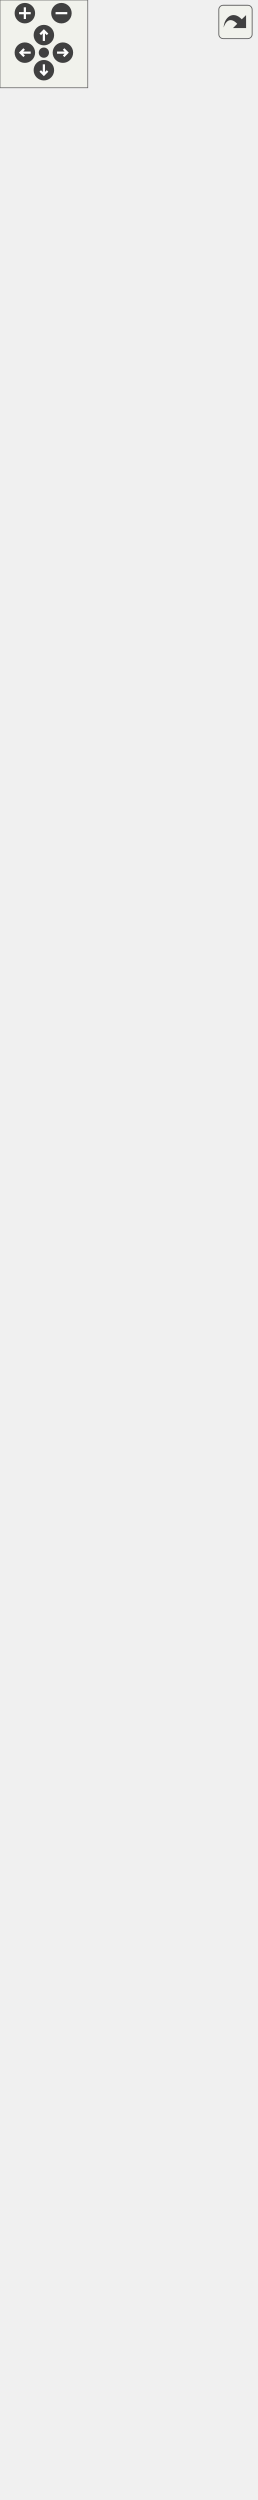
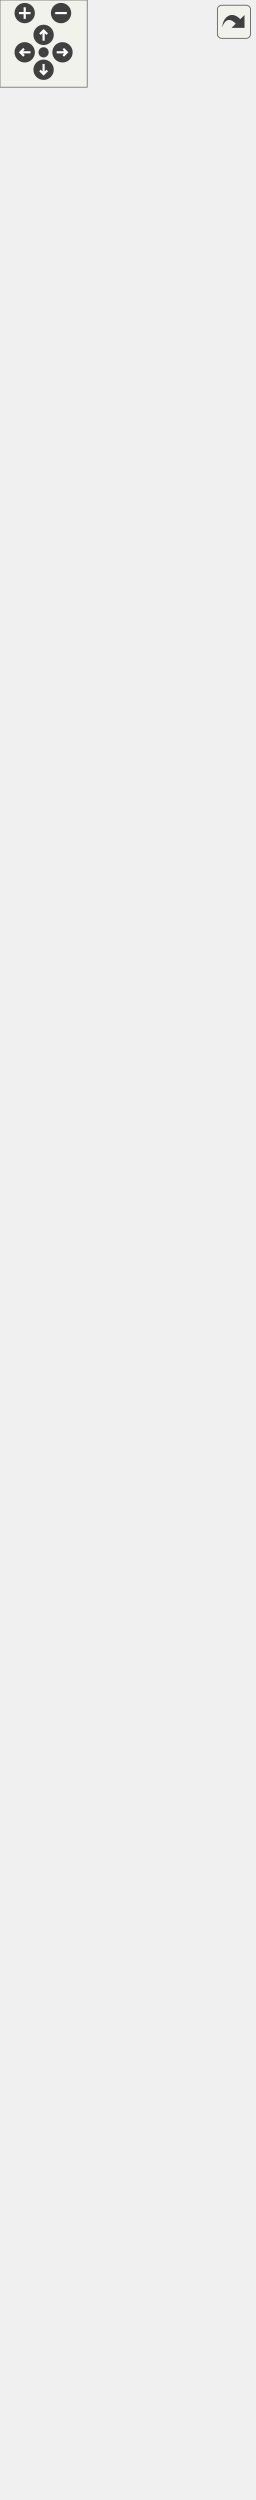
<svg xmlns="http://www.w3.org/2000/svg" xmlns:xlink="http://www.w3.org/1999/xlink" id="main" version="1.1" xml:space="preserve">
  <style type="text/css">
.edge:hover path { stroke: red; }
.edge:hover polygon { stroke: red; fill: red; }
</style>
  <defs>
    <circle id="rim" cx="0" cy="0" r="7" />
    <circle id="rim2" cx="0" cy="0" r="3.5" />
    <g id="zoomPlus">
      <use xlink:href="#rim" fill="#404040">
        <set attributeName="fill" to="#808080" begin="zoomplus.mouseover" end="zoomplus.mouseout" />
      </use>
      <path d="M-4,0h8M0,-4v8" fill="none" stroke="white" stroke-width="1.5" pointer-events="none" />
    </g>
    <g id="zoomMin">
      <use xlink:href="#rim" fill="#404040">
        <set attributeName="fill" to="#808080" begin="zoomminus.mouseover" end="zoomminus.mouseout" />
      </use>
      <path d="M-4,0h8" fill="none" stroke="white" stroke-width="1.5" pointer-events="none" />
    </g>
    <g id="dirArrow">
      <path fill="none" stroke="white" stroke-width="1.5" d="M0,-3.0v7 M-2.5,-0.5L0,-3.0L2.5,-0.5" />
    </g>
    <g id="resetDef">
      <use xlink:href="#rim2" fill="#404040">
        <set attributeName="fill" to="#808080" begin="reset.mouseover" end="reset.mouseout" />
      </use>
    </g>
  </defs>
  <svg id="graph" class="graph">
    <g id="viewport">
      <g id="node1" class="node">
        <g id="a_node1">
          <a xlink:title="The MainWindow class main windows.">
            <polygon fill="#999999" stroke="#666666" points="6,-0.5 6,-695.5 169,-695.5 169,-0.5 6,-0.5" />
            <text text-anchor="middle" x="87.5" y="-683.5" font-family="Helvetica,sans-Serif" font-size="10.00">MainWindow</text>
            <polyline fill="none" stroke="#666666" points="6,-676.5 169,-676.5 " />
            <text text-anchor="start" x="14" y="-664.5" font-family="Helvetica,sans-Serif" font-size="10.00">- ui</text>
            <text text-anchor="start" x="14" y="-653.5" font-family="Helvetica,sans-Serif" font-size="10.00">- m_watcher</text>
            <text text-anchor="start" x="14" y="-642.5" font-family="Helvetica,sans-Serif" font-size="10.00">- currentTool</text>
            <text text-anchor="start" x="14" y="-631.5" font-family="Helvetica,sans-Serif" font-size="10.00">- lastUsedTool</text>
            <text text-anchor="start" x="14" y="-620.5" font-family="Helvetica,sans-Serif" font-size="10.00">- draftScene</text>
            <text text-anchor="start" x="14" y="-609.5" font-family="Helvetica,sans-Serif" font-size="10.00">- pieceScene</text>
            <text text-anchor="start" x="14" y="-598.5" font-family="Helvetica,sans-Serif" font-size="10.00">- mouseCoordinates</text>
            <text text-anchor="start" x="14" y="-587.5" font-family="Helvetica,sans-Serif" font-size="10.00">- infoToolButton</text>
            <text text-anchor="start" x="14" y="-576.5" font-family="Helvetica,sans-Serif" font-size="10.00">- m_statusMessage</text>
            <text text-anchor="start" x="14" y="-565.5" font-family="Helvetica,sans-Serif" font-size="10.00">- isInitialized</text>
            <text text-anchor="start" x="14" y="-554.5" font-family="Helvetica,sans-Serif" font-size="10.00">and 37 more...</text>
            <polyline fill="none" stroke="#666666" points="6,-547.5 169,-547.5 " />
            <text text-anchor="start" x="14" y="-535.5" font-family="Helvetica,sans-Serif" font-size="10.00">+ MainWindow()</text>
            <text text-anchor="start" x="14" y="-524.5" font-family="Helvetica,sans-Serif" font-size="10.00">+ ~MainWindow()</text>
            <text text-anchor="start" x="14" y="-513.5" font-family="Helvetica,sans-Serif" font-size="10.00">+ LoadPattern()</text>
            <text text-anchor="start" x="14" y="-502.5" font-family="Helvetica,sans-Serif" font-size="10.00">+ processCommandLine()</text>
            <text text-anchor="start" x="14" y="-491.5" font-family="Helvetica,sans-Serif" font-size="10.00">+ penChanged()</text>
            <text text-anchor="start" x="14" y="-480.5" font-family="Helvetica,sans-Serif" font-size="10.00">+ basePointChanged()</text>
            <text text-anchor="start" x="14" y="-469.5" font-family="Helvetica,sans-Serif" font-size="10.00">+ setStatusMessage()</text>
            <text text-anchor="start" x="14" y="-458.5" font-family="Helvetica,sans-Serif" font-size="10.00">+ updateGroups()</text>
            <text text-anchor="start" x="14" y="-447.5" font-family="Helvetica,sans-Serif" font-size="10.00">+ zoomToSelected()</text>
            <text text-anchor="start" x="14" y="-436.5" font-family="Helvetica,sans-Serif" font-size="10.00">+ showAllGroups()</text>
            <text text-anchor="start" x="14" y="-425.5" font-family="Helvetica,sans-Serif" font-size="10.00">+ hideAllGroups()</text>
            <text text-anchor="start" x="14" y="-414.5" font-family="Helvetica,sans-Serif" font-size="10.00">+ lockAllGroups()</text>
            <text text-anchor="start" x="14" y="-403.5" font-family="Helvetica,sans-Serif" font-size="10.00">+ unlockAllGroups()</text>
            <text text-anchor="start" x="14" y="-392.5" font-family="Helvetica,sans-Serif" font-size="10.00">+ addGroupToList()</text>
            <text text-anchor="start" x="14" y="-381.5" font-family="Helvetica,sans-Serif" font-size="10.00">+ deleteGroupFromList()</text>
            <text text-anchor="start" x="14" y="-370.5" font-family="Helvetica,sans-Serif" font-size="10.00">+ editGroup()</text>
            <text text-anchor="start" x="14" y="-359.5" font-family="Helvetica,sans-Serif" font-size="10.00">+ addSelectedItemsToGroup()</text>
            <text text-anchor="start" x="14" y="-348.5" font-family="Helvetica,sans-Serif" font-size="10.00"># keyPressEvent()</text>
            <text text-anchor="start" x="14" y="-337.5" font-family="Helvetica,sans-Serif" font-size="10.00"># keyReleaseEvent()</text>
            <text text-anchor="start" x="14" y="-326.5" font-family="Helvetica,sans-Serif" font-size="10.00"># showEvent()</text>
            <text text-anchor="start" x="14" y="-315.5" font-family="Helvetica,sans-Serif" font-size="10.00"># changeEvent()</text>
            <text text-anchor="start" x="14" y="-304.5" font-family="Helvetica,sans-Serif" font-size="10.00"># closeEvent()</text>
            <text text-anchor="start" x="14" y="-293.5" font-family="Helvetica,sans-Serif" font-size="10.00"># customEvent()</text>
            <text text-anchor="start" x="14" y="-282.5" font-family="Helvetica,sans-Serif" font-size="10.00"># CleanLayout()</text>
            <text text-anchor="start" x="14" y="-271.5" font-family="Helvetica,sans-Serif" font-size="10.00"># PrepareSceneList()</text>
            <text text-anchor="start" x="14" y="-260.5" font-family="Helvetica,sans-Serif" font-size="10.00"># exportToCSVData()</text>
            <text text-anchor="start" x="14" y="-249.5" font-family="Helvetica,sans-Serif" font-size="10.00"># handleExportToCSV()</text>
            <text text-anchor="start" x="14" y="-238.5" font-family="Helvetica,sans-Serif" font-size="10.00">- removeEmptyLinesText()</text>
            <text text-anchor="start" x="14" y="-227.5" font-family="Helvetica,sans-Serif" font-size="10.00">- saveBackupFile()</text>
            <text text-anchor="start" x="14" y="-216.5" font-family="Helvetica,sans-Serif" font-size="10.00">- SetDefaultHeight()</text>
            <text text-anchor="start" x="14" y="-205.5" font-family="Helvetica,sans-Serif" font-size="10.00">- SetDefaultSize()</text>
            <text text-anchor="start" x="14" y="-194.5" font-family="Helvetica,sans-Serif" font-size="10.00">- initializeStatusToolBar()</text>
            <text text-anchor="start" x="14" y="-183.5" font-family="Helvetica,sans-Serif" font-size="10.00">- initializeModesToolBar()</text>
            <text text-anchor="start" x="14" y="-172.5" font-family="Helvetica,sans-Serif" font-size="10.00">- initializeDraftToolBar()</text>
            <text text-anchor="start" x="14" y="-161.5" font-family="Helvetica,sans-Serif" font-size="10.00">- initializePointNameToolBar()</text>
            <text text-anchor="start" x="14" y="-150.5" font-family="Helvetica,sans-Serif" font-size="10.00">- initializeToolsToolBar()</text>
            <text text-anchor="start" x="14" y="-139.5" font-family="Helvetica,sans-Serif" font-size="10.00">- initializeToolBarVisibility()</text>
            <text text-anchor="start" x="14" y="-128.5" font-family="Helvetica,sans-Serif" font-size="10.00">and 89 more...</text>
            <text text-anchor="start" x="14" y="-117.5" font-family="Helvetica,sans-Serif" font-size="10.00">- zoomScaleChanged()</text>
            <text text-anchor="start" x="14" y="-106.5" font-family="Helvetica,sans-Serif" font-size="10.00">- MouseMove()</text>
            <text text-anchor="start" x="14" y="-95.5" font-family="Helvetica,sans-Serif" font-size="10.00">- Clear()</text>
            <text text-anchor="start" x="14" y="-84.5" font-family="Helvetica,sans-Serif" font-size="10.00">- patternChangesWereSaved()</text>
            <text text-anchor="start" x="14" y="-73.5" font-family="Helvetica,sans-Serif" font-size="10.00">- LastUsedTool()</text>
            <text text-anchor="start" x="14" y="-62.5" font-family="Helvetica,sans-Serif" font-size="10.00">- fullParseFile()</text>
            <text text-anchor="start" x="14" y="-51.5" font-family="Helvetica,sans-Serif" font-size="10.00">- setGuiEnabled()</text>
            <text text-anchor="start" x="14" y="-40.5" font-family="Helvetica,sans-Serif" font-size="10.00">- changeDraftBlockGlobally()</text>
            <text text-anchor="start" x="14" y="-29.5" font-family="Helvetica,sans-Serif" font-size="10.00">- initToolBarStyles()</text>
            <text text-anchor="start" x="14" y="-18.5" font-family="Helvetica,sans-Serif" font-size="10.00">- resetOrigins()</text>
-             <text text-anchor="start" x="14" y="-7.5" font-family="Helvetica,sans-Serif" font-size="10.00">and 76 more...</text>
+             <text text-anchor="start" x="14" y="-7.5" font-family="Helvetica,sans-Serif" font-size="10.00">and 77 more...</text>
          </a>
        </g>
      </g>
      <g id="node2" class="node">
        <g id="a_node2">
          <a xlink:href="../../de/d1a/classMainWindowsNoGUI.html" target="_top" xlink:title=" ">
-             <polygon fill="white" stroke="#666666" points="0,-732.5 0,-1350.5 175,-1350.5 175,-732.5 0,-732.5" />
-             <text text-anchor="middle" x="87.5" y="-1338.5" font-family="Helvetica,sans-Serif" font-size="10.00">MainWindowsNoGUI</text>
-             <polyline fill="none" stroke="#666666" points="0,-1331.5 175,-1331.5 " />
-             <text text-anchor="start" x="8" y="-1319.5" font-family="Helvetica,sans-Serif" font-size="10.00"># pieceList</text>
-             <text text-anchor="start" x="8" y="-1308.5" font-family="Helvetica,sans-Serif" font-size="10.00"># currentScene</text>
-             <text text-anchor="start" x="8" y="-1297.5" font-family="Helvetica,sans-Serif" font-size="10.00"># tempSceneLayout</text>
-             <text text-anchor="start" x="8" y="-1286.5" font-family="Helvetica,sans-Serif" font-size="10.00"># pattern</text>
-             <text text-anchor="start" x="8" y="-1275.5" font-family="Helvetica,sans-Serif" font-size="10.00"># doc</text>
-             <text text-anchor="start" x="8" y="-1264.5" font-family="Helvetica,sans-Serif" font-size="10.00"># papers</text>
-             <text text-anchor="start" x="8" y="-1253.5" font-family="Helvetica,sans-Serif" font-size="10.00"># shadows</text>
-             <text text-anchor="start" x="8" y="-1242.5" font-family="Helvetica,sans-Serif" font-size="10.00"># scenes</text>
-             <text text-anchor="start" x="8" y="-1231.5" font-family="Helvetica,sans-Serif" font-size="10.00"># pieces</text>
-             <text text-anchor="start" x="8" y="-1220.5" font-family="Helvetica,sans-Serif" font-size="10.00"># piecesOnLayout</text>
-             <text text-anchor="start" x="8" y="-1209.5" font-family="Helvetica,sans-Serif" font-size="10.00">and 12 more...</text>
-             <text text-anchor="start" x="8" y="-1198.5" font-family="Helvetica,sans-Serif" font-size="10.00">- isTiled</text>
-             <text text-anchor="start" x="8" y="-1187.5" font-family="Helvetica,sans-Serif" font-size="10.00">- isAutoCrop</text>
-             <text text-anchor="start" x="8" y="-1176.5" font-family="Helvetica,sans-Serif" font-size="10.00">- isUnitePages</text>
-             <text text-anchor="start" x="8" y="-1165.5" font-family="Helvetica,sans-Serif" font-size="10.00">- layoutPrinterName</text>
-             <polyline fill="none" stroke="#666666" points="0,-1158.5 175,-1158.5 " />
-             <text text-anchor="start" x="8" y="-1146.5" font-family="Helvetica,sans-Serif" font-size="10.00">+ MainWindowsNoGUI()</text>
-             <text text-anchor="start" x="8" y="-1135.5" font-family="Helvetica,sans-Serif" font-size="10.00">+ ~MainWindowsNoGUI()</text>
+             <polygon fill="white" stroke="#666666" points="0,-732.5 0,-1361.5 175,-1361.5 175,-732.5 0,-732.5" />
+             <text text-anchor="middle" x="87.5" y="-1349.5" font-family="Helvetica,sans-Serif" font-size="10.00">MainWindowsNoGUI</text>
+             <polyline fill="none" stroke="#666666" points="0,-1342.5 175,-1342.5 " />
+             <text text-anchor="start" x="8" y="-1330.5" font-family="Helvetica,sans-Serif" font-size="10.00"># pieceList</text>
+             <text text-anchor="start" x="8" y="-1319.5" font-family="Helvetica,sans-Serif" font-size="10.00"># currentScene</text>
+             <text text-anchor="start" x="8" y="-1308.5" font-family="Helvetica,sans-Serif" font-size="10.00"># tempSceneLayout</text>
+             <text text-anchor="start" x="8" y="-1297.5" font-family="Helvetica,sans-Serif" font-size="10.00"># pattern</text>
+             <text text-anchor="start" x="8" y="-1286.5" font-family="Helvetica,sans-Serif" font-size="10.00"># doc</text>
+             <text text-anchor="start" x="8" y="-1275.5" font-family="Helvetica,sans-Serif" font-size="10.00"># papers</text>
+             <text text-anchor="start" x="8" y="-1264.5" font-family="Helvetica,sans-Serif" font-size="10.00"># shadows</text>
+             <text text-anchor="start" x="8" y="-1253.5" font-family="Helvetica,sans-Serif" font-size="10.00"># scenes</text>
+             <text text-anchor="start" x="8" y="-1242.5" font-family="Helvetica,sans-Serif" font-size="10.00"># pieces</text>
+             <text text-anchor="start" x="8" y="-1231.5" font-family="Helvetica,sans-Serif" font-size="10.00"># piecesOnLayout</text>
+             <text text-anchor="start" x="8" y="-1220.5" font-family="Helvetica,sans-Serif" font-size="10.00">and 12 more...</text>
+             <text text-anchor="start" x="8" y="-1209.5" font-family="Helvetica,sans-Serif" font-size="10.00">- isTiled</text>
+             <text text-anchor="start" x="8" y="-1198.5" font-family="Helvetica,sans-Serif" font-size="10.00">- isAutoCrop</text>
+             <text text-anchor="start" x="8" y="-1187.5" font-family="Helvetica,sans-Serif" font-size="10.00">- isUnitePages</text>
+             <text text-anchor="start" x="8" y="-1176.5" font-family="Helvetica,sans-Serif" font-size="10.00">- layoutPrinterName</text>
+             <polyline fill="none" stroke="#666666" points="0,-1169.5 175,-1169.5 " />
+             <text text-anchor="start" x="8" y="-1157.5" font-family="Helvetica,sans-Serif" font-size="10.00">+ MainWindowsNoGUI()</text>
+             <text text-anchor="start" x="8" y="-1146.5" font-family="Helvetica,sans-Serif" font-size="10.00">+ ~MainWindowsNoGUI()</text>
+             <text text-anchor="start" x="8" y="-1135.5" font-family="Helvetica,sans-Serif" font-size="10.00">+ generatePiecesSvg()</text>
            <text text-anchor="start" x="8" y="-1124.5" font-family="Helvetica,sans-Serif" font-size="10.00">+ toolLayoutSettings()</text>
            <text text-anchor="start" x="8" y="-1113.5" font-family="Helvetica,sans-Serif" font-size="10.00">+ PrintPreviewOrigin()</text>
            <text text-anchor="start" x="8" y="-1102.5" font-family="Helvetica,sans-Serif" font-size="10.00">+ PrintPreviewTiled()</text>
            <text text-anchor="start" x="8" y="-1091.5" font-family="Helvetica,sans-Serif" font-size="10.00">+ PrintOrigin()</text>
            <text text-anchor="start" x="8" y="-1080.5" font-family="Helvetica,sans-Serif" font-size="10.00">+ PrintTiled()</text>
            <text text-anchor="start" x="8" y="-1069.5" font-family="Helvetica,sans-Serif" font-size="10.00">+ refreshLabels()</text>
            <text text-anchor="start" x="8" y="-1058.5" font-family="Helvetica,sans-Serif" font-size="10.00">+ refreshGrainLines()</text>
            <text text-anchor="start" x="8" y="-1047.5" font-family="Helvetica,sans-Serif" font-size="10.00">+ refreshSeamAllowances()</text>
            <text text-anchor="start" x="8" y="-1036.5" font-family="Helvetica,sans-Serif" font-size="10.00">+ exportSVG()</text>
            <text text-anchor="start" x="8" y="-1025.5" font-family="Helvetica,sans-Serif" font-size="10.00">+ exportSVG()</text>
            <text text-anchor="start" x="8" y="-1014.5" font-family="Helvetica,sans-Serif" font-size="10.00">and 8 more...</text>
            <text text-anchor="start" x="8" y="-1003.5" font-family="Helvetica,sans-Serif" font-size="10.00"># ExportData()</text>
            <text text-anchor="start" x="8" y="-992.5" font-family="Helvetica,sans-Serif" font-size="10.00"># InitTempLayoutScene()</text>
            <text text-anchor="start" x="8" y="-981.5" font-family="Helvetica,sans-Serif" font-size="10.00"># CleanLayout()</text>
            <text text-anchor="start" x="8" y="-970.5" font-family="Helvetica,sans-Serif" font-size="10.00"># PrepareSceneList()</text>
            <text text-anchor="start" x="8" y="-959.5" font-family="Helvetica,sans-Serif" font-size="10.00"># ScenePreview()</text>
            <text text-anchor="start" x="8" y="-948.5" font-family="Helvetica,sans-Serif" font-size="10.00"># LayoutSettings()</text>
            <text text-anchor="start" x="8" y="-937.5" font-family="Helvetica,sans-Serif" font-size="10.00"># ContinueIfLayoutStale()</text>
            <text text-anchor="start" x="8" y="-926.5" font-family="Helvetica,sans-Serif" font-size="10.00"># FileName()</text>
            <text text-anchor="start" x="8" y="-915.5" font-family="Helvetica,sans-Serif" font-size="10.00"># setSizeHeightForIndividualM()</text>
            <text text-anchor="start" x="8" y="-904.5" font-family="Helvetica,sans-Serif" font-size="10.00"># preparePiecesForLayout()</text>
            <text text-anchor="start" x="8" y="-893.5" font-family="Helvetica,sans-Serif" font-size="10.00">- PdfTiledFile()</text>
            <text text-anchor="start" x="8" y="-882.5" font-family="Helvetica,sans-Serif" font-size="10.00">- convertPdfToPs()</text>
            <text text-anchor="start" x="8" y="-871.5" font-family="Helvetica,sans-Serif" font-size="10.00">- ObjFile()</text>
            <text text-anchor="start" x="8" y="-860.5" font-family="Helvetica,sans-Serif" font-size="10.00">- FlatDxfFile()</text>
            <text text-anchor="start" x="8" y="-849.5" font-family="Helvetica,sans-Serif" font-size="10.00">- AAMADxfFile()</text>
            <text text-anchor="start" x="8" y="-838.5" font-family="Helvetica,sans-Serif" font-size="10.00">- PreparePaper()</text>
            <text text-anchor="start" x="8" y="-827.5" font-family="Helvetica,sans-Serif" font-size="10.00">- RestorePaper()</text>
            <text text-anchor="start" x="8" y="-816.5" font-family="Helvetica,sans-Serif" font-size="10.00">- PrepareTextForDXF()</text>
            <text text-anchor="start" x="8" y="-805.5" font-family="Helvetica,sans-Serif" font-size="10.00">- RestoreTextAfterDXF()</text>
            <text text-anchor="start" x="8" y="-794.5" font-family="Helvetica,sans-Serif" font-size="10.00">- PrintPreview()</text>
-             <text text-anchor="start" x="8" y="-783.5" font-family="Helvetica,sans-Serif" font-size="10.00">and 11 more...</text>
+             <text text-anchor="start" x="8" y="-783.5" font-family="Helvetica,sans-Serif" font-size="10.00">and 12 more...</text>
            <text text-anchor="start" x="8" y="-772.5" font-family="Helvetica,sans-Serif" font-size="10.00">- CreateShadows()</text>
            <text text-anchor="start" x="8" y="-761.5" font-family="Helvetica,sans-Serif" font-size="10.00">- CreateScenes()</text>
            <text text-anchor="start" x="8" y="-750.5" font-family="Helvetica,sans-Serif" font-size="10.00">- PrintPages()</text>
            <text text-anchor="start" x="8" y="-739.5" font-family="Helvetica,sans-Serif" font-size="10.00">- ErrorConsoleMode()</text>
          </a>
        </g>
      </g>
      <g id="edge1" class="edge">
-         <path fill="none" stroke="#63b8ff" d="M87.5,-722.35C87.5,-713.43 87.5,-704.48 87.5,-695.54" />
+         <path fill="none" stroke="#63b8ff" d="M87.5,-722.4C87.5,-713.51 87.5,-704.61 87.5,-695.71" />
        <polygon fill="none" stroke="#63b8ff" points="84,-722.42 87.5,-732.42 91,-722.42 84,-722.42" />
      </g>
      <g id="node3" class="node">
        <g id="a_node3">
          <a xlink:href="../../dc/d59/classVAbstractMainWindow.html" target="_top" xlink:title=" ">
-             <polygon fill="white" stroke="#666666" points="8,-1387.5 8,-1554.5 167,-1554.5 167,-1387.5 8,-1387.5" />
-             <text text-anchor="middle" x="87.5" y="-1542.5" font-family="Helvetica,sans-Serif" font-size="10.00">VAbstractMainWindow</text>
-             <polyline fill="none" stroke="#666666" points="8,-1535.5 167,-1535.5 " />
-             <text text-anchor="start" x="16" y="-1523.5" font-family="Helvetica,sans-Serif" font-size="10.00"># m_curFileFormatVersion</text>
-             <text text-anchor="start" x="16" y="-1512.5" font-family="Helvetica,sans-Serif" font-size="10.00"># m_curFileFormatVersionStr</text>
-             <polyline fill="none" stroke="#666666" points="8,-1505.5 167,-1505.5 " />
-             <text text-anchor="start" x="16" y="-1493.5" font-family="Helvetica,sans-Serif" font-size="10.00">+ VAbstractMainWindow()</text>
-             <text text-anchor="start" x="16" y="-1482.5" font-family="Helvetica,sans-Serif" font-size="10.00">+ ~VAbstractMainWindow()</text>
-             <text text-anchor="start" x="16" y="-1471.5" font-family="Helvetica,sans-Serif" font-size="10.00">+ setStatusMessage()</text>
-             <text text-anchor="start" x="16" y="-1460.5" font-family="Helvetica,sans-Serif" font-size="10.00">+ updateGroups()</text>
-             <text text-anchor="start" x="16" y="-1449.5" font-family="Helvetica,sans-Serif" font-size="10.00">+ zoomToSelected()</text>
-             <text text-anchor="start" x="16" y="-1438.5" font-family="Helvetica,sans-Serif" font-size="10.00"># ContinueFormatRewrite()</text>
-             <text text-anchor="start" x="16" y="-1427.5" font-family="Helvetica,sans-Serif" font-size="10.00"># initToolBarStyle()</text>
-             <text text-anchor="start" x="16" y="-1416.5" font-family="Helvetica,sans-Serif" font-size="10.00"># exportToCSVData()</text>
-             <text text-anchor="start" x="16" y="-1405.5" font-family="Helvetica,sans-Serif" font-size="10.00"># setWindowsLocale()</text>
-             <text text-anchor="start" x="16" y="-1394.5" font-family="Helvetica,sans-Serif" font-size="10.00"># exportToCSV()</text>
+             <polygon fill="white" stroke="#666666" points="8,-1398.5 8,-1565.5 167,-1565.5 167,-1398.5 8,-1398.5" />
+             <text text-anchor="middle" x="87.5" y="-1553.5" font-family="Helvetica,sans-Serif" font-size="10.00">VAbstractMainWindow</text>
+             <polyline fill="none" stroke="#666666" points="8,-1546.5 167,-1546.5 " />
+             <text text-anchor="start" x="16" y="-1534.5" font-family="Helvetica,sans-Serif" font-size="10.00"># m_curFileFormatVersion</text>
+             <text text-anchor="start" x="16" y="-1523.5" font-family="Helvetica,sans-Serif" font-size="10.00"># m_curFileFormatVersionStr</text>
+             <polyline fill="none" stroke="#666666" points="8,-1516.5 167,-1516.5 " />
+             <text text-anchor="start" x="16" y="-1504.5" font-family="Helvetica,sans-Serif" font-size="10.00">+ VAbstractMainWindow()</text>
+             <text text-anchor="start" x="16" y="-1493.5" font-family="Helvetica,sans-Serif" font-size="10.00">+ ~VAbstractMainWindow()</text>
+             <text text-anchor="start" x="16" y="-1482.5" font-family="Helvetica,sans-Serif" font-size="10.00">+ setStatusMessage()</text>
+             <text text-anchor="start" x="16" y="-1471.5" font-family="Helvetica,sans-Serif" font-size="10.00">+ updateGroups()</text>
+             <text text-anchor="start" x="16" y="-1460.5" font-family="Helvetica,sans-Serif" font-size="10.00">+ zoomToSelected()</text>
+             <text text-anchor="start" x="16" y="-1449.5" font-family="Helvetica,sans-Serif" font-size="10.00"># ContinueFormatRewrite()</text>
+             <text text-anchor="start" x="16" y="-1438.5" font-family="Helvetica,sans-Serif" font-size="10.00"># initToolBarStyle()</text>
+             <text text-anchor="start" x="16" y="-1427.5" font-family="Helvetica,sans-Serif" font-size="10.00"># exportToCSVData()</text>
+             <text text-anchor="start" x="16" y="-1416.5" font-family="Helvetica,sans-Serif" font-size="10.00"># setWindowsLocale()</text>
+             <text text-anchor="start" x="16" y="-1405.5" font-family="Helvetica,sans-Serif" font-size="10.00"># exportToCSV()</text>
          </a>
        </g>
      </g>
      <g id="edge2" class="edge">
-         <path fill="none" stroke="#63b8ff" d="M87.5,-1377.23C87.5,-1368.8 87.5,-1360 87.5,-1350.91" />
-         <polygon fill="none" stroke="#63b8ff" points="84,-1377.32 87.5,-1387.32 91,-1377.32 84,-1377.32" />
+         <path fill="none" stroke="#63b8ff" d="M87.5,-1388.18C87.5,-1379.75 87.5,-1370.94 87.5,-1361.83" />
+         <polygon fill="none" stroke="#63b8ff" points="84,-1388.28 87.5,-1398.28 91,-1388.28 84,-1388.28" />
      </g>
      <g id="node4" class="node">
        <g id="a_node4">
          <a xlink:title=" ">
-             <polygon fill="white" stroke="#666666" points="44,-1591.5 44,-1648.5 131,-1648.5 131,-1591.5 44,-1591.5" />
-             <text text-anchor="middle" x="87.5" y="-1636.5" font-family="Helvetica,sans-Serif" font-size="10.00">QMainWindow</text>
-             <polyline fill="none" stroke="#666666" points="44,-1629.5 131,-1629.5 " />
-             <text text-anchor="middle" x="87.5" y="-1617.5" font-family="Helvetica,sans-Serif" font-size="10.00"> </text>
-             <polyline fill="none" stroke="#666666" points="44,-1610.5 131,-1610.5 " />
-             <text text-anchor="middle" x="87.5" y="-1598.5" font-family="Helvetica,sans-Serif" font-size="10.00"> </text>
+             <polygon fill="white" stroke="#666666" points="44,-1602.5 44,-1659.5 131,-1659.5 131,-1602.5 44,-1602.5" />
+             <text text-anchor="middle" x="87.5" y="-1647.5" font-family="Helvetica,sans-Serif" font-size="10.00">QMainWindow</text>
+             <polyline fill="none" stroke="#666666" points="44,-1640.5 131,-1640.5 " />
+             <text text-anchor="middle" x="87.5" y="-1628.5" font-family="Helvetica,sans-Serif" font-size="10.00"> </text>
+             <polyline fill="none" stroke="#666666" points="44,-1621.5 131,-1621.5 " />
+             <text text-anchor="middle" x="87.5" y="-1609.5" font-family="Helvetica,sans-Serif" font-size="10.00"> </text>
          </a>
        </g>
      </g>
      <g id="edge3" class="edge">
-         <path fill="none" stroke="#63b8ff" d="M87.5,-1581.35C87.5,-1573.08 87.5,-1564.01 87.5,-1554.74" />
-         <polygon fill="none" stroke="#63b8ff" points="84,-1581.35 87.5,-1591.35 91,-1581.35 84,-1581.35" />
+         <path fill="none" stroke="#63b8ff" d="M87.5,-1592.35C87.5,-1584.08 87.5,-1575.01 87.5,-1565.74" />
+         <polygon fill="none" stroke="#63b8ff" points="84,-1592.35 87.5,-1602.35 91,-1592.35 84,-1592.35" />
      </g>
    </g>
  </svg>
  <g id="navigator" transform="translate(0 0)" fill="#404254">
    <rect fill="#f2f5e9" fill-opacity="0.5" stroke="#606060" stroke-width=".5" x="0" y="0" width="60" height="60" />
    <use id="zoomplus" xlink:href="#zoomPlus" x="17" y="9" />
    <use id="zoomminus" xlink:href="#zoomMin" x="42" y="9" />
    <use id="reset" xlink:href="#resetDef" x="30" y="36" />
    <g id="arrowUp" xlink:href="#dirArrow" transform="translate(30 24)">
      <use xlink:href="#rim" fill="#404040">
        <set attributeName="fill" to="#808080" begin="arrowUp.mouseover" end="arrowUp.mouseout" />
      </use>
      <path fill="none" stroke="white" stroke-width="1.5" d="M0,-3.0v7 M-2.5,-0.5L0,-3.0L2.5,-0.5" />
    </g>
    <g id="arrowRight" xlink:href="#dirArrow" transform="rotate(90) translate(36 -43)">
      <use xlink:href="#rim" fill="#404040">
        <set attributeName="fill" to="#808080" begin="arrowRight.mouseover" end="arrowRight.mouseout" />
      </use>
      <path fill="none" stroke="white" stroke-width="1.5" d="M0,-3.0v7 M-2.5,-0.5L0,-3.0L2.5,-0.5" />
    </g>
    <g id="arrowDown" xlink:href="#dirArrow" transform="rotate(180) translate(-30 -48)">
      <use xlink:href="#rim" fill="#404040">
        <set attributeName="fill" to="#808080" begin="arrowDown.mouseover" end="arrowDown.mouseout" />
      </use>
      <path fill="none" stroke="white" stroke-width="1.5" d="M0,-3.0v7 M-2.5,-0.5L0,-3.0L2.5,-0.5" />
    </g>
    <g id="arrowLeft" xlink:href="#dirArrow" transform="rotate(270) translate(-36 17)">
      <use xlink:href="#rim" fill="#404040">
        <set attributeName="fill" to="#808080" begin="arrowLeft.mouseover" end="arrowLeft.mouseout" />
      </use>
      <path fill="none" stroke="white" stroke-width="1.5" d="M0,-3.0v7 M-2.5,-0.5L0,-3.0L2.5,-0.5" />
    </g>
  </g>
  <svg viewBox="0 0 15 15" width="100%" height="30px" preserveAspectRatio="xMaxYMin meet">
    <g id="arrow_out" transform="scale(0.3 0.3)">
      <a xlink:href="classMainWindow__inherit__graph_org.svg" target="_base">
        <rect id="button" ry="5" rx="5" y="6" x="6" height="38" width="38" fill="#f2f5e9" fill-opacity="0.5" stroke="#606060" stroke-width="1.0" />
        <path id="arrow" d="M 11.5,31.437 C 11.94,20.098 22.043,11.323 32.159,21.979 L 37.069,17.246 C 37.069,17.246 37.088,32 37.088,32 L 22.16,31.978 C 22.16,31.978 26.998,27.14 26.998,27.14 C 18.529,18.264 13.292,25.23 11.5,31.437 z" style="fill:#404040;" />
      </a>
    </g>
  </svg>
</svg>
